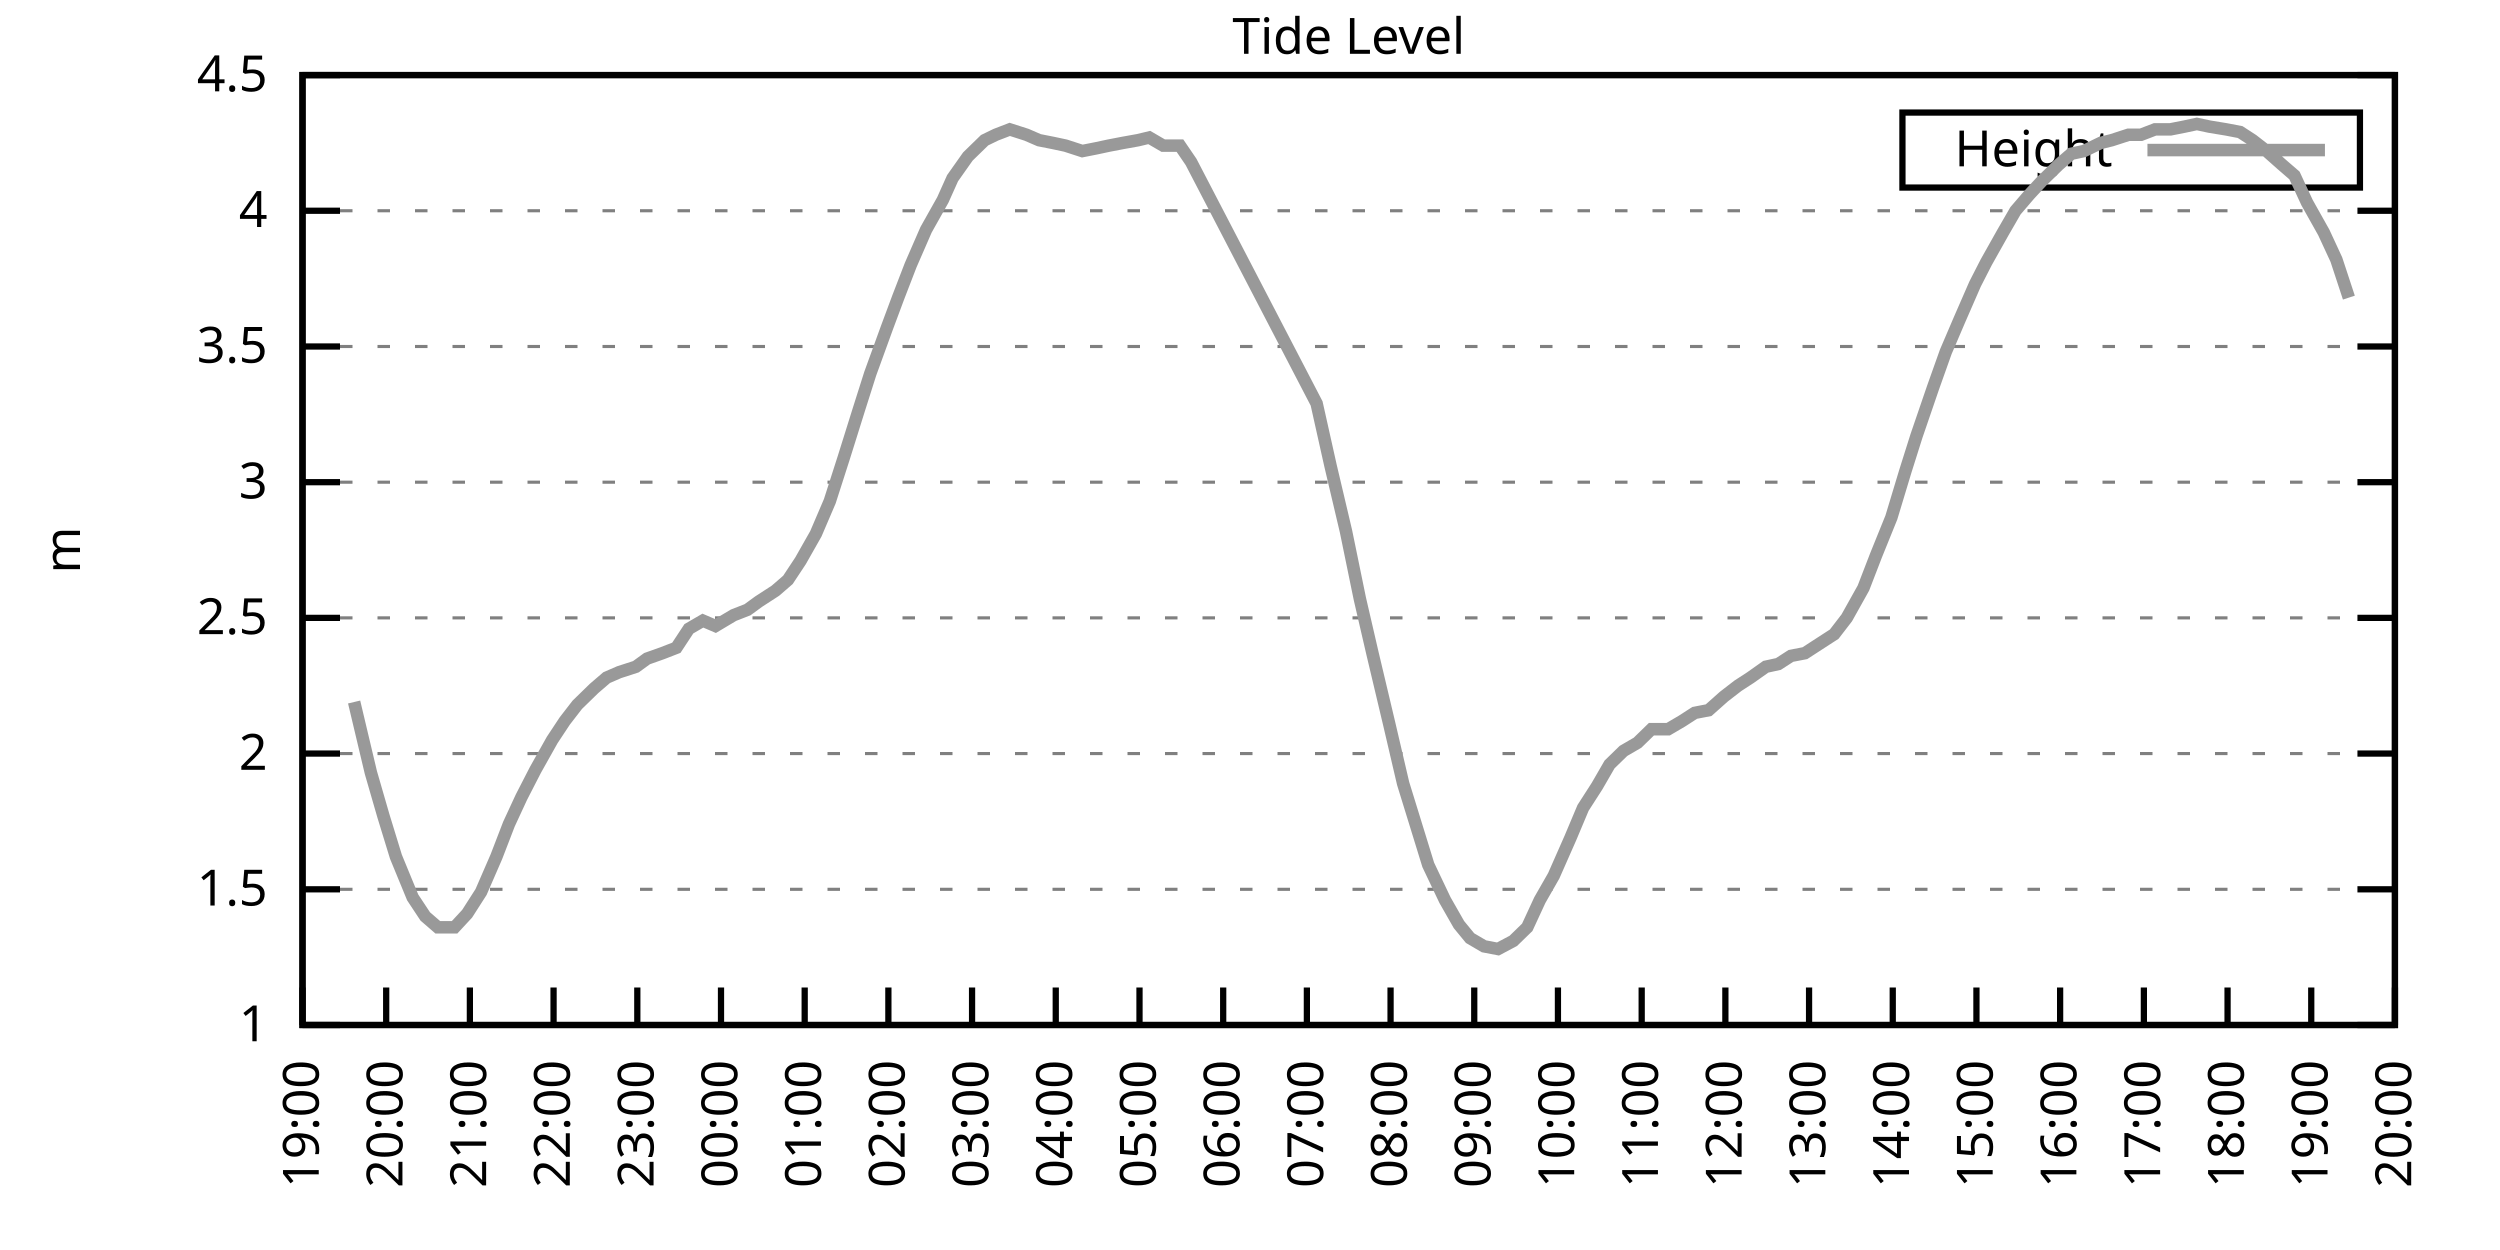
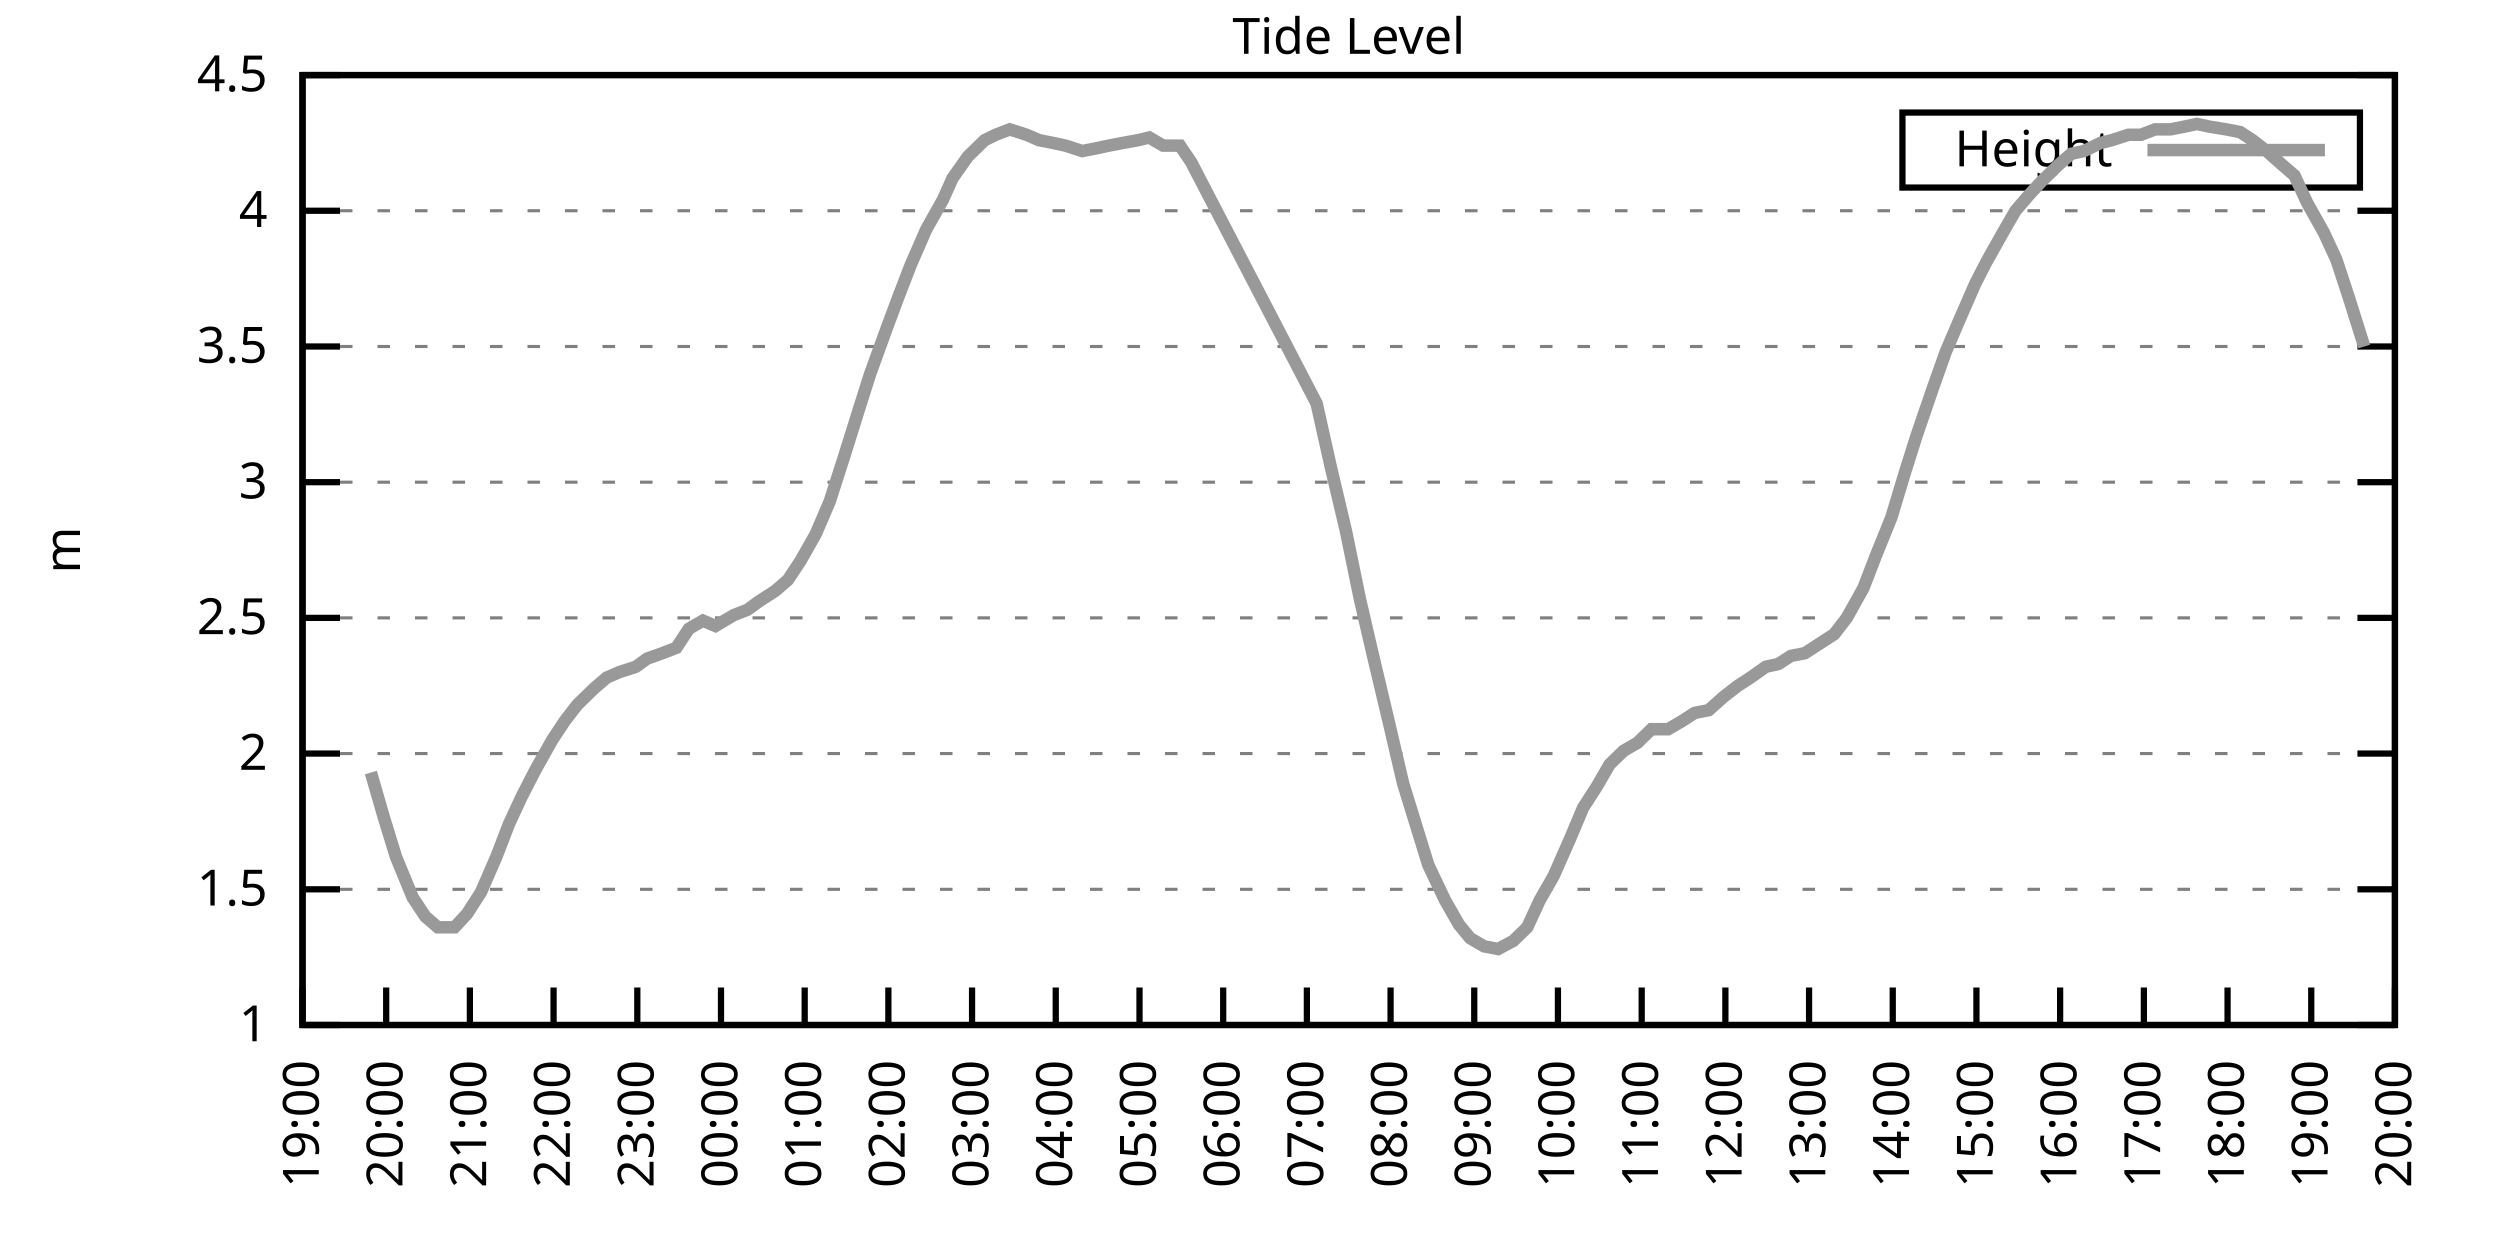
<svg xmlns="http://www.w3.org/2000/svg" xmlns:xlink="http://www.w3.org/1999/xlink" width="400" height="200" viewBox="0 0 400 200">
  <g id="gnuplot_canvas">
    <rect x="0" y="0" width="400" height="200" fill="none" />
    <defs>
      <circle id="gpDot" r="0.5" stroke-width="0.5" stroke="currentColor" />
      <path id="gpPt0" stroke-width="0.333" stroke="currentColor" d="M-1,0 h2 M0,-1 v2" />
      <path id="gpPt1" stroke-width="0.333" stroke="currentColor" d="M-1,-1 L1,1 M1,-1 L-1,1" />
      <path id="gpPt2" stroke-width="0.333" stroke="currentColor" d="M-1,0 L1,0 M0,-1 L0,1 M-1,-1 L1,1 M-1,1 L1,-1" />
      <rect id="gpPt3" stroke-width="0.333" stroke="currentColor" x="-1" y="-1" width="2" height="2" />
      <rect id="gpPt4" stroke-width="0.333" stroke="currentColor" fill="currentColor" x="-1" y="-1" width="2" height="2" />
      <circle id="gpPt5" stroke-width="0.333" stroke="currentColor" cx="0" cy="0" r="1" />
      <use xlink:href="#gpPt5" id="gpPt6" fill="currentColor" stroke="none" />
      <path id="gpPt7" stroke-width="0.333" stroke="currentColor" d="M0,-1.33 L-1.33,0.67 L1.33,0.67 z" />
      <use xlink:href="#gpPt7" id="gpPt8" fill="currentColor" stroke="none" />
      <use xlink:href="#gpPt7" id="gpPt9" stroke="currentColor" transform="rotate(180)" />
      <use xlink:href="#gpPt9" id="gpPt10" fill="currentColor" stroke="none" />
      <use xlink:href="#gpPt3" id="gpPt11" stroke="currentColor" transform="rotate(45)" />
      <use xlink:href="#gpPt11" id="gpPt12" fill="currentColor" stroke="none" />
      <path id="gpPt13" stroke-width="0.333" stroke="currentColor" d="M0,1.330 L1.265,0.411 L0.782,-1.067 L-0.782,-1.076 L-1.265,0.411 z" />
      <use xlink:href="#gpPt13" id="gpPt14" fill="currentColor" stroke="none" />
      <filter id="textbox" filterUnits="objectBoundingBox" x="0" y="0" height="1" width="1">
        <feFlood flood-color="white" flood-opacity="1" result="bgnd" />
        <feComposite in="SourceGraphic" in2="bgnd" operator="atop" />
      </filter>
      <filter id="greybox" filterUnits="objectBoundingBox" x="0" y="0" height="1" width="1">
        <feFlood flood-color="lightgrey" flood-opacity="1" result="grey" />
        <feComposite in="SourceGraphic" in2="grey" operator="atop" />
      </filter>
    </defs>
    <g fill="none" color="white" stroke="currentColor" stroke-width="1.00" stroke-linecap="butt" stroke-linejoin="miter">
</g>
    <g fill="none" color="black" stroke="currentColor" stroke-width="1.00" stroke-linecap="butt" stroke-linejoin="miter">
      <g stroke="none" shape-rendering="crispEdges">
        <polygon fill="rgb(255, 255, 255)" points="48.40,164.00 383.18,164.00 383.18,12.02 48.40,12.02 " />
      </g>
    </g>
    <g fill="none" color="black" stroke="currentColor" stroke-width="1.00" stroke-linecap="butt" stroke-linejoin="miter">
</g>
    <g fill="none" color="black" stroke="black" stroke-width="0.50" stroke-linecap="butt" stroke-linejoin="miter">
</g>
    <g fill="none" color="gray" stroke="currentColor" stroke-width="0.50" stroke-linecap="butt" stroke-linejoin="miter">
      <path stroke="gray" stroke-dasharray="2,4" class="gridline" d="M48.40,164.00 L383.19,164.00  " />
    </g>
    <g fill="none" color="gray" stroke="gray" stroke-width="1.00" stroke-linecap="butt" stroke-linejoin="miter">
</g>
    <g fill="none" color="black" stroke="currentColor" stroke-width="1.00" stroke-linecap="butt" stroke-linejoin="miter">
      <path stroke="black" d="M48.40,164.00 L54.40,164.00 M383.19,164.00 L377.19,164.00  " />
      <g transform="translate(42.80,166.60)" stroke="none" fill="black" font-family="Sans" font-size="8.00" text-anchor="end">
        <text>
          <tspan font-family="Sans"> 1</tspan>
        </text>
      </g>
    </g>
    <g fill="none" color="black" stroke="currentColor" stroke-width="1.00" stroke-linecap="butt" stroke-linejoin="miter">
</g>
    <g fill="none" color="black" stroke="black" stroke-width="0.50" stroke-linecap="butt" stroke-linejoin="miter">
</g>
    <g fill="none" color="gray" stroke="currentColor" stroke-width="0.50" stroke-linecap="butt" stroke-linejoin="miter">
      <path stroke="gray" stroke-dasharray="2,4" class="gridline" d="M48.40,142.29 L383.19,142.29  " />
    </g>
    <g fill="none" color="gray" stroke="gray" stroke-width="1.00" stroke-linecap="butt" stroke-linejoin="miter">
</g>
    <g fill="none" color="black" stroke="currentColor" stroke-width="1.00" stroke-linecap="butt" stroke-linejoin="miter">
      <path stroke="black" d="M48.40,142.29 L54.40,142.29 M383.19,142.29 L377.19,142.29  " />
      <g transform="translate(42.80,144.89)" stroke="none" fill="black" font-family="Sans" font-size="8.00" text-anchor="end">
        <text>
          <tspan font-family="Sans"> 1.5</tspan>
        </text>
      </g>
    </g>
    <g fill="none" color="black" stroke="currentColor" stroke-width="1.00" stroke-linecap="butt" stroke-linejoin="miter">
</g>
    <g fill="none" color="black" stroke="black" stroke-width="0.50" stroke-linecap="butt" stroke-linejoin="miter">
</g>
    <g fill="none" color="gray" stroke="currentColor" stroke-width="0.50" stroke-linecap="butt" stroke-linejoin="miter">
      <path stroke="gray" stroke-dasharray="2,4" class="gridline" d="M48.40,120.57 L383.19,120.57  " />
    </g>
    <g fill="none" color="gray" stroke="gray" stroke-width="1.00" stroke-linecap="butt" stroke-linejoin="miter">
</g>
    <g fill="none" color="black" stroke="currentColor" stroke-width="1.00" stroke-linecap="butt" stroke-linejoin="miter">
      <path stroke="black" d="M48.40,120.57 L54.40,120.57 M383.19,120.57 L377.19,120.57  " />
      <g transform="translate(42.80,123.17)" stroke="none" fill="black" font-family="Sans" font-size="8.00" text-anchor="end">
        <text>
          <tspan font-family="Sans"> 2</tspan>
        </text>
      </g>
    </g>
    <g fill="none" color="black" stroke="currentColor" stroke-width="1.00" stroke-linecap="butt" stroke-linejoin="miter">
</g>
    <g fill="none" color="black" stroke="black" stroke-width="0.50" stroke-linecap="butt" stroke-linejoin="miter">
</g>
    <g fill="none" color="gray" stroke="currentColor" stroke-width="0.50" stroke-linecap="butt" stroke-linejoin="miter">
      <path stroke="gray" stroke-dasharray="2,4" class="gridline" d="M48.40,98.86 L383.19,98.86  " />
    </g>
    <g fill="none" color="gray" stroke="gray" stroke-width="1.00" stroke-linecap="butt" stroke-linejoin="miter">
</g>
    <g fill="none" color="black" stroke="currentColor" stroke-width="1.00" stroke-linecap="butt" stroke-linejoin="miter">
      <path stroke="black" d="M48.40,98.86 L54.40,98.86 M383.19,98.86 L377.19,98.86  " />
      <g transform="translate(42.80,101.46)" stroke="none" fill="black" font-family="Sans" font-size="8.00" text-anchor="end">
        <text>
          <tspan font-family="Sans"> 2.5</tspan>
        </text>
      </g>
    </g>
    <g fill="none" color="black" stroke="currentColor" stroke-width="1.00" stroke-linecap="butt" stroke-linejoin="miter">
</g>
    <g fill="none" color="black" stroke="black" stroke-width="0.50" stroke-linecap="butt" stroke-linejoin="miter">
</g>
    <g fill="none" color="gray" stroke="currentColor" stroke-width="0.50" stroke-linecap="butt" stroke-linejoin="miter">
      <path stroke="gray" stroke-dasharray="2,4" class="gridline" d="M48.40,77.15 L383.19,77.15  " />
    </g>
    <g fill="none" color="gray" stroke="gray" stroke-width="1.00" stroke-linecap="butt" stroke-linejoin="miter">
</g>
    <g fill="none" color="black" stroke="currentColor" stroke-width="1.00" stroke-linecap="butt" stroke-linejoin="miter">
      <path stroke="black" d="M48.40,77.15 L54.40,77.15 M383.19,77.15 L377.19,77.15  " />
      <g transform="translate(42.80,79.75)" stroke="none" fill="black" font-family="Sans" font-size="8.00" text-anchor="end">
        <text>
          <tspan font-family="Sans"> 3</tspan>
        </text>
      </g>
    </g>
    <g fill="none" color="black" stroke="currentColor" stroke-width="1.00" stroke-linecap="butt" stroke-linejoin="miter">
</g>
    <g fill="none" color="black" stroke="black" stroke-width="0.50" stroke-linecap="butt" stroke-linejoin="miter">
</g>
    <g fill="none" color="gray" stroke="currentColor" stroke-width="0.50" stroke-linecap="butt" stroke-linejoin="miter">
      <path stroke="gray" stroke-dasharray="2,4" class="gridline" d="M48.40,55.44 L383.19,55.44  " />
    </g>
    <g fill="none" color="gray" stroke="gray" stroke-width="1.00" stroke-linecap="butt" stroke-linejoin="miter">
</g>
    <g fill="none" color="black" stroke="currentColor" stroke-width="1.00" stroke-linecap="butt" stroke-linejoin="miter">
      <path stroke="black" d="M48.40,55.44 L54.40,55.44 M383.19,55.44 L377.19,55.44  " />
      <g transform="translate(42.80,58.04)" stroke="none" fill="black" font-family="Sans" font-size="8.00" text-anchor="end">
        <text>
          <tspan font-family="Sans"> 3.5</tspan>
        </text>
      </g>
    </g>
    <g fill="none" color="black" stroke="currentColor" stroke-width="1.00" stroke-linecap="butt" stroke-linejoin="miter">
</g>
    <g fill="none" color="black" stroke="black" stroke-width="0.50" stroke-linecap="butt" stroke-linejoin="miter">
</g>
    <g fill="none" color="gray" stroke="currentColor" stroke-width="0.50" stroke-linecap="butt" stroke-linejoin="miter">
      <path stroke="gray" stroke-dasharray="2,4" class="gridline" d="M48.40,33.72 L383.19,33.72  " />
    </g>
    <g fill="none" color="gray" stroke="gray" stroke-width="1.00" stroke-linecap="butt" stroke-linejoin="miter">
</g>
    <g fill="none" color="black" stroke="currentColor" stroke-width="1.00" stroke-linecap="butt" stroke-linejoin="miter">
      <path stroke="black" d="M48.40,33.72 L54.40,33.72 M383.19,33.72 L377.19,33.72  " />
      <g transform="translate(42.80,36.32)" stroke="none" fill="black" font-family="Sans" font-size="8.00" text-anchor="end">
        <text>
          <tspan font-family="Sans"> 4</tspan>
        </text>
      </g>
    </g>
    <g fill="none" color="black" stroke="currentColor" stroke-width="1.00" stroke-linecap="butt" stroke-linejoin="miter">
</g>
    <g fill="none" color="black" stroke="black" stroke-width="0.50" stroke-linecap="butt" stroke-linejoin="miter">
</g>
    <g fill="none" color="gray" stroke="currentColor" stroke-width="0.50" stroke-linecap="butt" stroke-linejoin="miter">
      <path stroke="gray" stroke-dasharray="2,4" class="gridline" d="M48.40,12.01 L383.19,12.01  " />
    </g>
    <g fill="none" color="gray" stroke="gray" stroke-width="1.00" stroke-linecap="butt" stroke-linejoin="miter">
</g>
    <g fill="none" color="black" stroke="currentColor" stroke-width="1.00" stroke-linecap="butt" stroke-linejoin="miter">
      <path stroke="black" d="M48.40,12.01 L54.40,12.01 M383.19,12.01 L377.19,12.01  " />
      <g transform="translate(42.80,14.61)" stroke="none" fill="black" font-family="Sans" font-size="8.00" text-anchor="end">
        <text>
          <tspan font-family="Sans"> 4.5</tspan>
        </text>
      </g>
    </g>
    <g fill="none" color="black" stroke="currentColor" stroke-width="1.00" stroke-linecap="butt" stroke-linejoin="miter">
      <path stroke="black" d="M48.40,164.00 L48.40,158.00  " />
      <g transform="translate(51.00,169.60) rotate(270.00)" stroke="none" fill="black" font-family="Sans" font-size="8.00" text-anchor="end">
        <text>
          <tspan font-family="Sans">19:00</tspan>
        </text>
      </g>
    </g>
    <g fill="none" color="black" stroke="currentColor" stroke-width="1.00" stroke-linecap="butt" stroke-linejoin="miter">
      <path stroke="black" d="M61.79,164.00 L61.79,158.00  " />
      <g transform="translate(64.39,169.60) rotate(270.00)" stroke="none" fill="black" font-family="Sans" font-size="8.00" text-anchor="end">
        <text>
          <tspan font-family="Sans">20:00</tspan>
        </text>
      </g>
    </g>
    <g fill="none" color="black" stroke="currentColor" stroke-width="1.00" stroke-linecap="butt" stroke-linejoin="miter">
      <path stroke="black" d="M75.18,164.00 L75.18,158.00  " />
      <g transform="translate(77.78,169.60) rotate(270.00)" stroke="none" fill="black" font-family="Sans" font-size="8.00" text-anchor="end">
        <text>
          <tspan font-family="Sans">21:00</tspan>
        </text>
      </g>
    </g>
    <g fill="none" color="black" stroke="currentColor" stroke-width="1.00" stroke-linecap="butt" stroke-linejoin="miter">
      <path stroke="black" d="M88.57,164.00 L88.57,158.00  " />
      <g transform="translate(91.17,169.60) rotate(270.00)" stroke="none" fill="black" font-family="Sans" font-size="8.00" text-anchor="end">
        <text>
          <tspan font-family="Sans">22:00</tspan>
        </text>
      </g>
    </g>
    <g fill="none" color="black" stroke="currentColor" stroke-width="1.00" stroke-linecap="butt" stroke-linejoin="miter">
      <path stroke="black" d="M101.97,164.00 L101.97,158.00  " />
      <g transform="translate(104.57,169.60) rotate(270.00)" stroke="none" fill="black" font-family="Sans" font-size="8.00" text-anchor="end">
        <text>
          <tspan font-family="Sans">23:00</tspan>
        </text>
      </g>
    </g>
    <g fill="none" color="black" stroke="currentColor" stroke-width="1.00" stroke-linecap="butt" stroke-linejoin="miter">
      <path stroke="black" d="M115.36,164.00 L115.36,158.00  " />
      <g transform="translate(117.96,169.60) rotate(270.00)" stroke="none" fill="black" font-family="Sans" font-size="8.00" text-anchor="end">
        <text>
          <tspan font-family="Sans">00:00</tspan>
        </text>
      </g>
    </g>
    <g fill="none" color="black" stroke="currentColor" stroke-width="1.00" stroke-linecap="butt" stroke-linejoin="miter">
      <path stroke="black" d="M128.75,164.00 L128.75,158.00  " />
      <g transform="translate(131.35,169.60) rotate(270.00)" stroke="none" fill="black" font-family="Sans" font-size="8.00" text-anchor="end">
        <text>
          <tspan font-family="Sans">01:00</tspan>
        </text>
      </g>
    </g>
    <g fill="none" color="black" stroke="currentColor" stroke-width="1.00" stroke-linecap="butt" stroke-linejoin="miter">
      <path stroke="black" d="M142.14,164.00 L142.14,158.00  " />
      <g transform="translate(144.74,169.60) rotate(270.00)" stroke="none" fill="black" font-family="Sans" font-size="8.00" text-anchor="end">
        <text>
          <tspan font-family="Sans">02:00</tspan>
        </text>
      </g>
    </g>
    <g fill="none" color="black" stroke="currentColor" stroke-width="1.00" stroke-linecap="butt" stroke-linejoin="miter">
      <path stroke="black" d="M155.53,164.00 L155.53,158.00  " />
      <g transform="translate(158.13,169.60) rotate(270.00)" stroke="none" fill="black" font-family="Sans" font-size="8.00" text-anchor="end">
        <text>
          <tspan font-family="Sans">03:00</tspan>
        </text>
      </g>
    </g>
    <g fill="none" color="black" stroke="currentColor" stroke-width="1.00" stroke-linecap="butt" stroke-linejoin="miter">
      <path stroke="black" d="M168.92,164.00 L168.92,158.00  " />
      <g transform="translate(171.52,169.60) rotate(270.00)" stroke="none" fill="black" font-family="Sans" font-size="8.00" text-anchor="end">
        <text>
          <tspan font-family="Sans">04:00</tspan>
        </text>
      </g>
    </g>
    <g fill="none" color="black" stroke="currentColor" stroke-width="1.00" stroke-linecap="butt" stroke-linejoin="miter">
      <path stroke="black" d="M182.32,164.00 L182.32,158.00  " />
      <g transform="translate(184.92,169.60) rotate(270.00)" stroke="none" fill="black" font-family="Sans" font-size="8.00" text-anchor="end">
        <text>
          <tspan font-family="Sans">05:00</tspan>
        </text>
      </g>
    </g>
    <g fill="none" color="black" stroke="currentColor" stroke-width="1.00" stroke-linecap="butt" stroke-linejoin="miter">
      <path stroke="black" d="M195.71,164.00 L195.71,158.00  " />
      <g transform="translate(198.31,169.60) rotate(270.00)" stroke="none" fill="black" font-family="Sans" font-size="8.00" text-anchor="end">
        <text>
          <tspan font-family="Sans">06:00</tspan>
        </text>
      </g>
    </g>
    <g fill="none" color="black" stroke="currentColor" stroke-width="1.00" stroke-linecap="butt" stroke-linejoin="miter">
      <path stroke="black" d="M209.10,164.00 L209.10,158.00  " />
      <g transform="translate(211.70,169.60) rotate(270.00)" stroke="none" fill="black" font-family="Sans" font-size="8.00" text-anchor="end">
        <text>
          <tspan font-family="Sans">07:00</tspan>
        </text>
      </g>
    </g>
    <g fill="none" color="black" stroke="currentColor" stroke-width="1.00" stroke-linecap="butt" stroke-linejoin="miter">
      <path stroke="black" d="M222.49,164.00 L222.49,158.00  " />
      <g transform="translate(225.09,169.60) rotate(270.00)" stroke="none" fill="black" font-family="Sans" font-size="8.00" text-anchor="end">
        <text>
          <tspan font-family="Sans">08:00</tspan>
        </text>
      </g>
    </g>
    <g fill="none" color="black" stroke="currentColor" stroke-width="1.00" stroke-linecap="butt" stroke-linejoin="miter">
      <path stroke="black" d="M235.88,164.00 L235.88,158.00  " />
      <g transform="translate(238.48,169.60) rotate(270.00)" stroke="none" fill="black" font-family="Sans" font-size="8.00" text-anchor="end">
        <text>
          <tspan font-family="Sans">09:00</tspan>
        </text>
      </g>
    </g>
    <g fill="none" color="black" stroke="currentColor" stroke-width="1.00" stroke-linecap="butt" stroke-linejoin="miter">
      <path stroke="black" d="M249.27,164.00 L249.27,158.00  " />
      <g transform="translate(251.87,169.60) rotate(270.00)" stroke="none" fill="black" font-family="Sans" font-size="8.00" text-anchor="end">
        <text>
          <tspan font-family="Sans">10:00</tspan>
        </text>
      </g>
    </g>
    <g fill="none" color="black" stroke="currentColor" stroke-width="1.00" stroke-linecap="butt" stroke-linejoin="miter">
      <path stroke="black" d="M262.67,164.00 L262.67,158.00  " />
      <g transform="translate(265.27,169.60) rotate(270.00)" stroke="none" fill="black" font-family="Sans" font-size="8.00" text-anchor="end">
        <text>
          <tspan font-family="Sans">11:00</tspan>
        </text>
      </g>
    </g>
    <g fill="none" color="black" stroke="currentColor" stroke-width="1.00" stroke-linecap="butt" stroke-linejoin="miter">
      <path stroke="black" d="M276.06,164.00 L276.06,158.00  " />
      <g transform="translate(278.66,169.60) rotate(270.00)" stroke="none" fill="black" font-family="Sans" font-size="8.00" text-anchor="end">
        <text>
          <tspan font-family="Sans">12:00</tspan>
        </text>
      </g>
    </g>
    <g fill="none" color="black" stroke="currentColor" stroke-width="1.00" stroke-linecap="butt" stroke-linejoin="miter">
      <path stroke="black" d="M289.45,164.00 L289.45,158.00  " />
      <g transform="translate(292.05,169.60) rotate(270.00)" stroke="none" fill="black" font-family="Sans" font-size="8.00" text-anchor="end">
        <text>
          <tspan font-family="Sans">13:00</tspan>
        </text>
      </g>
    </g>
    <g fill="none" color="black" stroke="currentColor" stroke-width="1.00" stroke-linecap="butt" stroke-linejoin="miter">
      <path stroke="black" d="M302.84,164.00 L302.84,158.00  " />
      <g transform="translate(305.44,169.60) rotate(270.00)" stroke="none" fill="black" font-family="Sans" font-size="8.00" text-anchor="end">
        <text>
          <tspan font-family="Sans">14:00</tspan>
        </text>
      </g>
    </g>
    <g fill="none" color="black" stroke="currentColor" stroke-width="1.00" stroke-linecap="butt" stroke-linejoin="miter">
      <path stroke="black" d="M316.23,164.00 L316.23,158.00  " />
      <g transform="translate(318.83,169.60) rotate(270.00)" stroke="none" fill="black" font-family="Sans" font-size="8.00" text-anchor="end">
        <text>
          <tspan font-family="Sans">15:00</tspan>
        </text>
      </g>
    </g>
    <g fill="none" color="black" stroke="currentColor" stroke-width="1.00" stroke-linecap="butt" stroke-linejoin="miter">
      <path stroke="black" d="M329.62,164.00 L329.62,158.00  " />
      <g transform="translate(332.22,169.60) rotate(270.00)" stroke="none" fill="black" font-family="Sans" font-size="8.00" text-anchor="end">
        <text>
          <tspan font-family="Sans">16:00</tspan>
        </text>
      </g>
    </g>
    <g fill="none" color="black" stroke="currentColor" stroke-width="1.00" stroke-linecap="butt" stroke-linejoin="miter">
      <path stroke="black" d="M343.02,164.00 L343.02,158.00  " />
      <g transform="translate(345.62,169.60) rotate(270.00)" stroke="none" fill="black" font-family="Sans" font-size="8.00" text-anchor="end">
        <text>
          <tspan font-family="Sans">17:00</tspan>
        </text>
      </g>
    </g>
    <g fill="none" color="black" stroke="currentColor" stroke-width="1.00" stroke-linecap="butt" stroke-linejoin="miter">
      <path stroke="black" d="M356.41,164.00 L356.41,158.00  " />
      <g transform="translate(359.01,169.60) rotate(270.00)" stroke="none" fill="black" font-family="Sans" font-size="8.00" text-anchor="end">
        <text>
          <tspan font-family="Sans">18:00</tspan>
        </text>
      </g>
    </g>
    <g fill="none" color="black" stroke="currentColor" stroke-width="1.00" stroke-linecap="butt" stroke-linejoin="miter">
      <path stroke="black" d="M369.80,164.00 L369.80,158.00  " />
      <g transform="translate(372.40,169.60) rotate(270.00)" stroke="none" fill="black" font-family="Sans" font-size="8.00" text-anchor="end">
        <text>
          <tspan font-family="Sans">19:00</tspan>
        </text>
      </g>
    </g>
    <g fill="none" color="black" stroke="currentColor" stroke-width="1.00" stroke-linecap="butt" stroke-linejoin="miter">
      <path stroke="black" d="M383.19,164.00 L383.19,158.00  " />
      <g transform="translate(385.79,169.60) rotate(270.00)" stroke="none" fill="black" font-family="Sans" font-size="8.00" text-anchor="end">
        <text>
          <tspan font-family="Sans">20:00</tspan>
        </text>
      </g>
    </g>
    <g fill="none" color="black" stroke="currentColor" stroke-width="1.00" stroke-linecap="butt" stroke-linejoin="miter">
</g>
    <g fill="none" color="black" stroke="currentColor" stroke-width="1.00" stroke-linecap="butt" stroke-linejoin="miter">
      <path stroke="black" d="M48.40,12.01 L48.40,164.00 L383.19,164.00 L383.19,12.01 L48.40,12.01 Z  " />
    </g>
    <g fill="none" color="black" stroke="currentColor" stroke-width="1.00" stroke-linecap="butt" stroke-linejoin="miter">
</g>
    <g fill="none" color="black" stroke="currentColor" stroke-width="1.00" stroke-linecap="butt" stroke-linejoin="miter">
      <path stroke="black" d="M304.39,30.01 L304.39,18.01 L377.59,18.01 L377.59,30.01 L304.39,30.01 Z  " />
    </g>
    <g id="Tide_level_plot_1">
      <g fill="none" color="white" stroke="black" stroke-width="2.00" stroke-linecap="butt" stroke-linejoin="miter">
</g>
      <g fill="none" color="black" stroke="currentColor" stroke-width="2.00" stroke-linecap="butt" stroke-linejoin="miter">
        <g transform="translate(337.99,26.61)" stroke="none" fill="black" font-family="Sans" font-size="8.00" text-anchor="end">
          <text>
            <tspan font-family="Sans">Height</tspan>
          </text>
        </g>
      </g>
      <g fill="none" color="black" stroke="currentColor" stroke-width="2.00" stroke-linecap="butt" stroke-linejoin="miter">
-         <path stroke="rgb(153, 153, 153)" d="M343.59,24.01 L371.99,24.01 M56.66,112.32 L59.34,123.61 L61.35,130.56 L63.35,137.08 L66.03,143.59 L68.04,146.63   L70.05,148.37 L72.73,148.37 L74.74,146.20 L76.97,142.72 L79.42,137.08 L81.43,131.86 L83.44,127.52 L85.67,123.18   L88.35,118.40 L90.36,115.36 L92.37,112.76 L95.05,110.15 L97.06,108.42 L99.06,107.55 L101.74,106.68 L103.53,105.38   L105.98,104.51 L108.22,103.64 L110.22,100.60 L112.46,99.30 L114.47,100.16 L117.37,98.43 L119.60,97.56 L121.38,96.26   L124.06,94.52 L126.07,92.78 L128.08,89.74 L130.54,85.40 L132.77,80.19 L135.00,73.24 L137.45,65.42 L139.24,59.78   L141.92,52.40 L143.70,47.62 L145.71,42.41 L148.17,36.76 L150.85,31.99 L152.41,28.51 L154.86,25.04 L157.54,22.43   L159.33,21.56 L161.56,20.70 L164.24,21.56 L166.25,22.43 L168.48,22.87 L170.49,23.30 L173.17,24.17 L175.40,23.73   L177.41,23.30 L179.64,22.87 L182.09,22.43 L183.88,22.00 L186.11,23.30 L188.79,23.30 L190.57,25.91 L210.66,64.56   L212.89,74.54 L215.35,84.97 L217.58,95.82 L219.59,104.51 L222.27,115.80 L224.50,125.35 L226.51,131.86 L228.52,138.38   L231.20,144.02 L233.43,147.93 L235.21,150.10 L237.44,151.41 L239.68,151.84 L242.13,150.54 L244.36,148.37 L246.37,144.02   L248.60,140.12 L251.28,134.04 L253.29,129.26 L255.52,125.79 L257.53,122.31 L259.76,120.14 L262.00,118.84 L264.23,116.67   L266.91,116.67 L269.14,115.36 L271.15,114.06 L273.38,113.63 L275.83,111.45 L278.07,109.72 L280.07,108.42 L282.53,106.68   L284.54,106.24 L286.55,104.94 L288.78,104.51 L291.46,102.77 L293.47,101.47 L295.48,98.86 L298.15,94.08 L300.16,88.87   L302.62,82.79 L304.85,75.41 L306.63,69.77 L309.31,61.95 L311.32,56.30 L313.55,51.09 L316.01,45.45 L317.79,41.97   L320.47,37.20 L322.48,33.72 L324.71,31.12 L326.72,28.95 L329.40,26.34 L331.41,24.60 L333.42,24.17 L336.10,22.87   L337.88,22.43 L340.56,21.56 L342.57,21.56 L344.80,20.70 L347.26,20.70 L349.49,20.26 L351.50,19.83 L353.51,20.26   L356.18,20.70 L358.42,21.13 L360.42,22.43 L362.66,24.17 L365.11,26.34 L367.12,28.08 L369.13,32.42 L371.81,37.20   L373.82,41.54 L375.82,47.62  " />
+         <path stroke="rgb(153, 153, 153)" d="M343.59,24.01 L371.99,24.01 M59.34,123.61 L61.35,130.56 L63.35,137.08 L66.03,143.59 L68.04,146.63 L70.05,148.37   L72.73,148.37 L74.74,146.20 L76.97,142.72 L79.42,137.08 L81.43,131.86 L83.44,127.52 L85.67,123.18 L88.35,118.40   L90.36,115.36 L92.37,112.76 L95.05,110.15 L97.06,108.42 L99.06,107.55 L101.74,106.68 L103.53,105.38 L105.98,104.51   L108.22,103.64 L110.22,100.60 L112.46,99.30 L114.47,100.16 L117.37,98.43 L119.60,97.56 L121.38,96.26 L124.06,94.52   L126.07,92.78 L128.08,89.74 L130.54,85.40 L132.77,80.19 L135.00,73.24 L137.45,65.42 L139.24,59.78 L141.92,52.40   L143.70,47.62 L145.71,42.41 L148.17,36.76 L150.85,31.99 L152.41,28.51 L154.86,25.04 L157.54,22.43 L159.33,21.56   L161.56,20.70 L164.24,21.56 L166.25,22.43 L168.48,22.87 L170.49,23.30 L173.17,24.17 L175.40,23.73 L177.41,23.30   L179.64,22.87 L182.09,22.43 L183.88,22.00 L186.11,23.30 L188.79,23.30 L190.57,25.91 L210.66,64.56 L212.89,74.54   L215.35,84.97 L217.58,95.82 L219.59,104.51 L222.27,115.80 L224.50,125.35 L226.51,131.86 L228.52,138.38 L231.20,144.02   L233.43,147.93 L235.21,150.10 L237.44,151.41 L239.68,151.84 L242.13,150.54 L244.36,148.37 L246.37,144.02 L248.60,140.12   L251.28,134.04 L253.29,129.26 L255.52,125.79 L257.53,122.31 L259.76,120.14 L262.00,118.84 L264.23,116.67 L266.91,116.67   L269.14,115.36 L271.15,114.06 L273.38,113.63 L275.83,111.45 L278.07,109.72 L280.07,108.42 L282.53,106.68 L284.54,106.24   L286.55,104.94 L288.78,104.51 L291.46,102.77 L293.47,101.47 L295.48,98.86 L298.15,94.08 L300.16,88.87 L302.62,82.79   L304.85,75.41 L306.63,69.77 L309.31,61.95 L311.32,56.30 L313.55,51.09 L316.01,45.45 L317.79,41.97 L320.47,37.20   L322.48,33.72 L324.71,31.12 L326.72,28.95 L329.40,26.34 L331.41,24.60 L333.42,24.17 L336.10,22.87 L337.88,22.43   L340.56,21.56 L342.57,21.56 L344.80,20.70 L347.26,20.70 L349.49,20.26 L351.50,19.83 L353.51,20.26 L356.18,20.70   L358.42,21.13 L360.42,22.43 L362.66,24.17 L365.11,26.34 L367.12,28.08 L369.13,32.42 L371.81,37.20 L373.82,41.54   L375.82,47.62 L378.28,55.44  " />
      </g>
    </g>
    <g fill="none" color="black" stroke="currentColor" stroke-width="2.00" stroke-linecap="butt" stroke-linejoin="miter">
</g>
    <g fill="none" color="black" stroke="black" stroke-width="1.00" stroke-linecap="butt" stroke-linejoin="miter">
</g>
    <g fill="none" color="black" stroke="currentColor" stroke-width="1.00" stroke-linecap="butt" stroke-linejoin="miter">
      <path stroke="black" d="M48.40,12.01 L48.40,164.00 L383.19,164.00 L383.19,12.01 L48.40,12.01 Z  " />
      <g transform="translate(12.80,88.01) rotate(270.00)" stroke="none" fill="black" font-family="Sans" font-size="8.00" text-anchor="middle">
        <text>
          <tspan font-family="Sans">m</tspan>
        </text>
      </g>
    </g>
    <g fill="none" color="black" stroke="currentColor" stroke-width="1.00" stroke-linecap="butt" stroke-linejoin="miter">
</g>
    <g fill="none" color="black" stroke="currentColor" stroke-width="1.00" stroke-linecap="butt" stroke-linejoin="miter">
      <g transform="translate(215.79,8.61)" stroke="none" fill="black" font-family="Sans" font-size="8.00" text-anchor="middle">
        <text>
          <tspan font-family="Sans">Tide Level</tspan>
        </text>
      </g>
    </g>
    <g fill="none" color="black" stroke="currentColor" stroke-width="1.00" stroke-linecap="butt" stroke-linejoin="miter">
</g>
  </g>
</svg>
